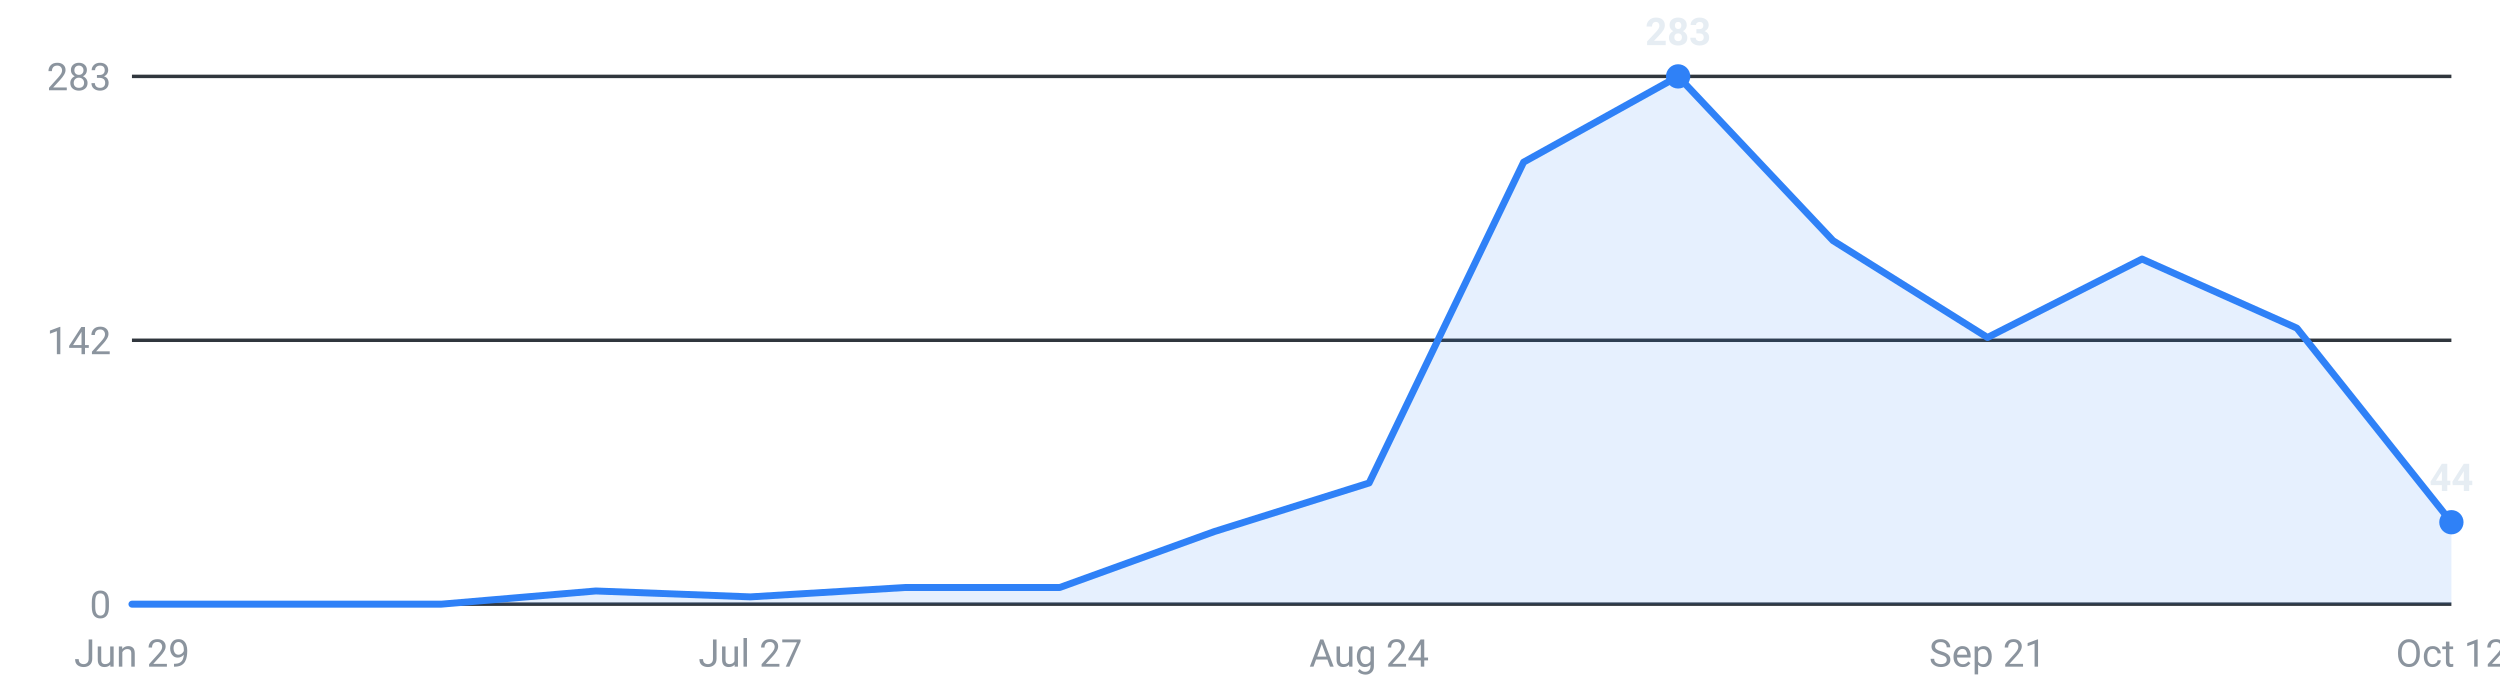
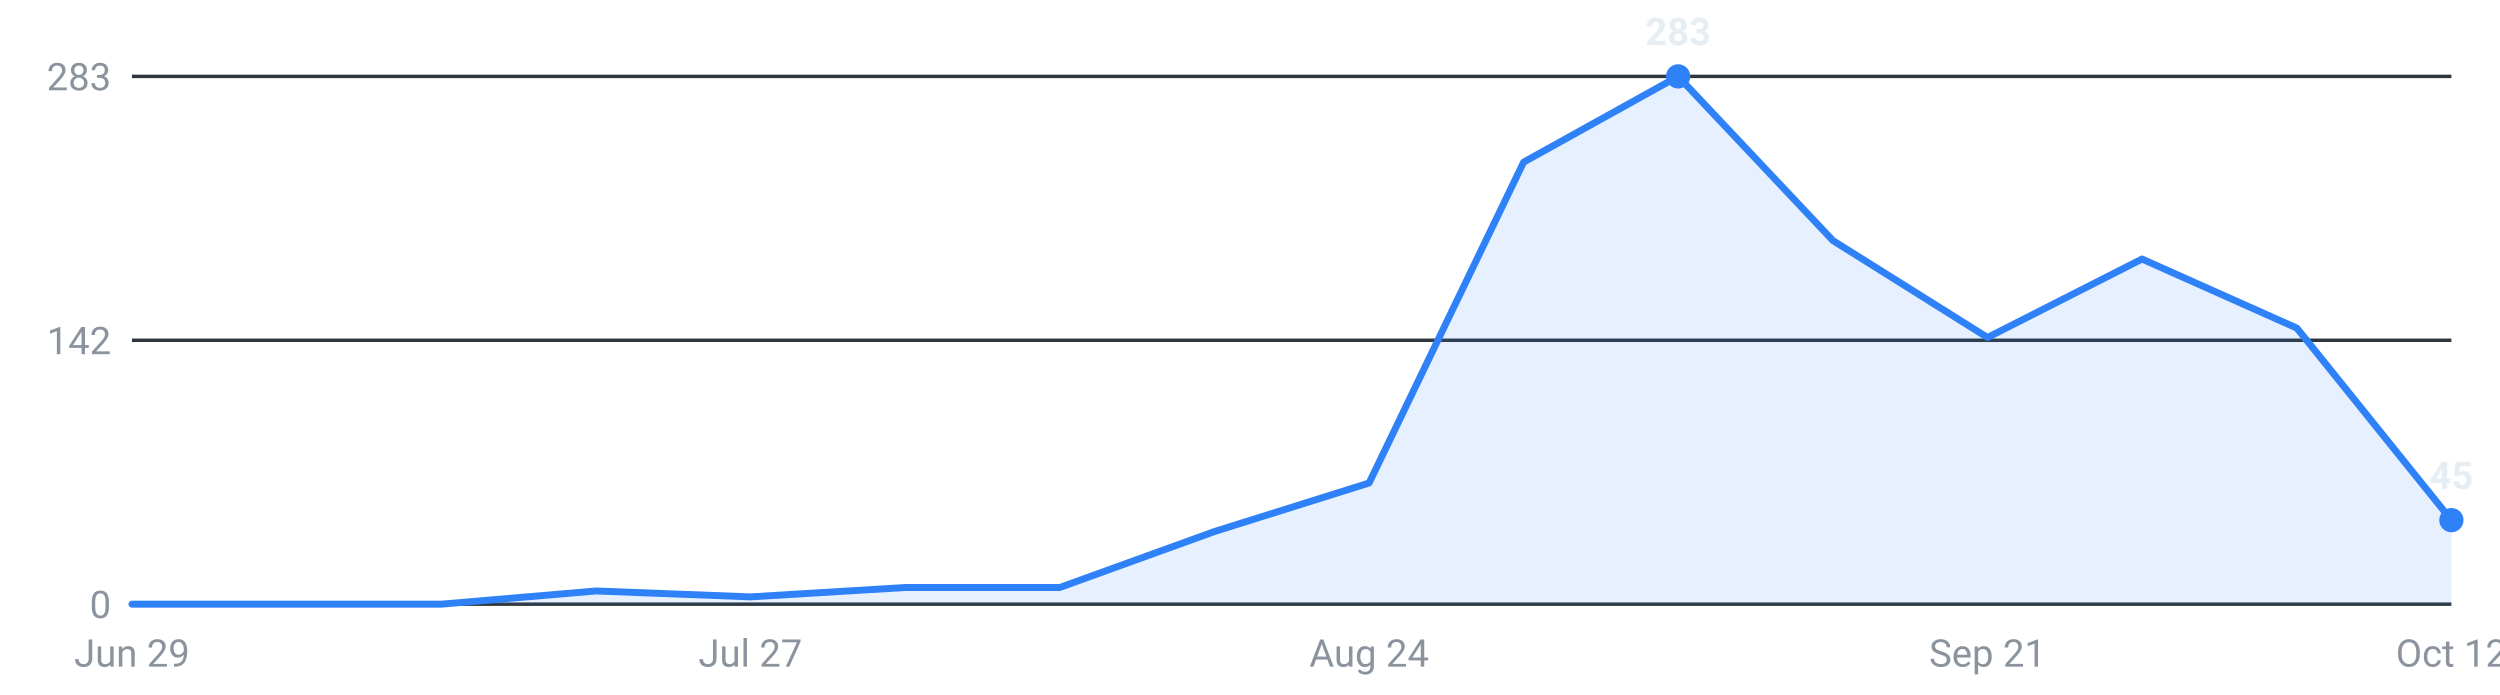
<svg xmlns="http://www.w3.org/2000/svg" viewBox="0 0 720 200" width="720" height="200" role="img" aria-label="Internships posted per week, last 16 weeks">
  <g font-family="-apple-system,Segoe UI,Roboto,sans-serif" font-size="11">
    <line x1="38" y1="174.0" x2="706" y2="174.0" stroke="#30363d" stroke-width="1" />
    <text x="32" y="178.0" text-anchor="end" fill="#8b949e">0</text>
    <line x1="38" y1="98.0" x2="706" y2="98.0" stroke="#30363d" stroke-width="1" />
    <text x="32" y="102.0" text-anchor="end" fill="#8b949e">142</text>
    <line x1="38" y1="22.0" x2="706" y2="22.0" stroke="#30363d" stroke-width="1" />
    <text x="32" y="26.0" text-anchor="end" fill="#8b949e">283</text>
-     <path d="M38.0,174 L38.0,174.0 L82.5,174.0 L127.1,174.0 L171.6,170.2 L216.1,171.9 L260.7,169.2 L305.2,169.2 L349.7,153.1 L394.3,139.1 L438.8,46.7 L483.3,22.0 L527.9,69.3 L572.4,97.2 L616.9,74.6 L661.5,94.5 L706.0,150.4 L706.0,174 Z" fill="#2f81f7" fill-opacity="0.12" />
-     <polyline points="38.0,174.0 82.5,174.0 127.1,174.0 171.6,170.2 216.1,171.9 260.7,169.2 305.2,169.2 349.7,153.1 394.3,139.1 438.8,46.7 483.3,22.0 527.9,69.3 572.4,97.2 616.9,74.6 661.5,94.5 706.0,150.4" fill="none" stroke="#2f81f7" stroke-width="2" stroke-linejoin="round" stroke-linecap="round" />
+     <path d="M38.0,174 L38.0,174.0 L82.5,174.0 L127.1,174.0 L171.6,170.2 L216.1,171.9 L260.7,169.2 L305.2,169.2 L349.7,153.1 L394.3,139.1 L438.8,46.7 L483.3,22.0 L527.9,69.3 L572.4,97.2 L616.9,74.6 L661.5,94.5 L706.0,149.8 L706.0,174 Z" fill="#2f81f7" fill-opacity="0.12" />
+     <polyline points="38.0,174.0 82.5,174.0 127.1,174.0 171.6,170.2 216.1,171.9 260.7,169.2 305.2,169.2 349.7,153.1 394.3,139.1 438.8,46.7 483.3,22.0 527.9,69.3 572.4,97.2 616.9,74.6 661.5,94.5 706.0,149.8" fill="none" stroke="#2f81f7" stroke-width="2" stroke-linejoin="round" stroke-linecap="round" />
    <circle cx="483.3" cy="22.0" r="3.5" fill="#2f81f7" />
    <text x="483.3" y="13.0" text-anchor="middle" fill="#e6edf3" font-weight="600">283</text>
-     <circle cx="706.0" cy="150.4" r="3.5" fill="#2f81f7" />
-     <text x="706.0" y="141.4" text-anchor="middle" fill="#e6edf3" font-weight="600">44</text>
+     <circle cx="706.0" cy="149.8" r="3.5" fill="#2f81f7" />
+     <text x="706.0" y="140.8" text-anchor="middle" fill="#e6edf3" font-weight="600">45</text>
    <text x="38.0" y="192" text-anchor="middle" fill="#8b949e">Jun 29</text>
    <text x="216.1" y="192" text-anchor="middle" fill="#8b949e">Jul 27</text>
    <text x="394.3" y="192" text-anchor="middle" fill="#8b949e">Aug 24</text>
    <text x="572.4" y="192" text-anchor="middle" fill="#8b949e">Sep 21</text>
    <text x="706.0" y="192" text-anchor="middle" fill="#8b949e">Oct 12</text>
  </g>
</svg>
